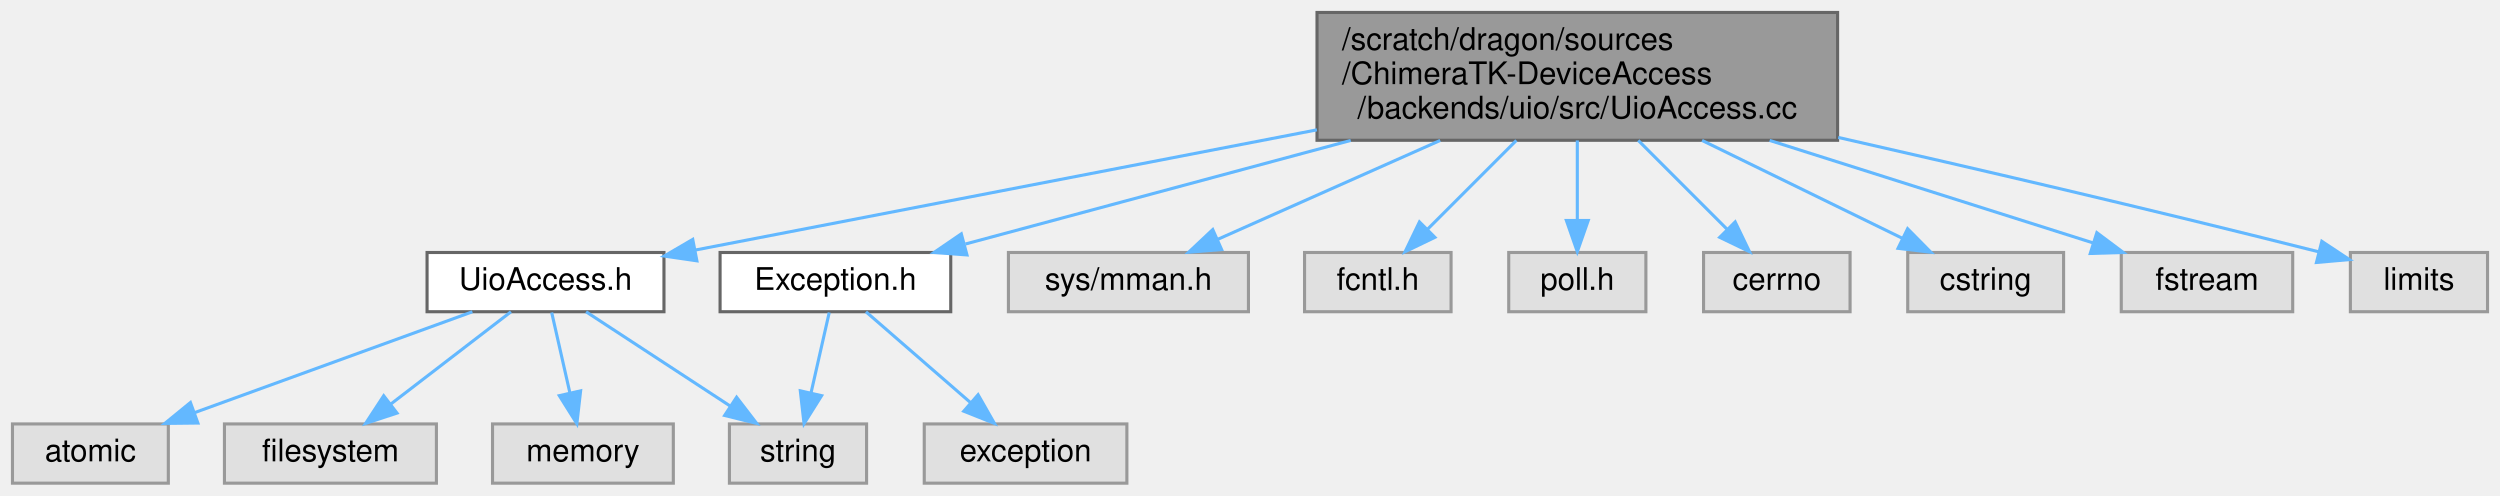
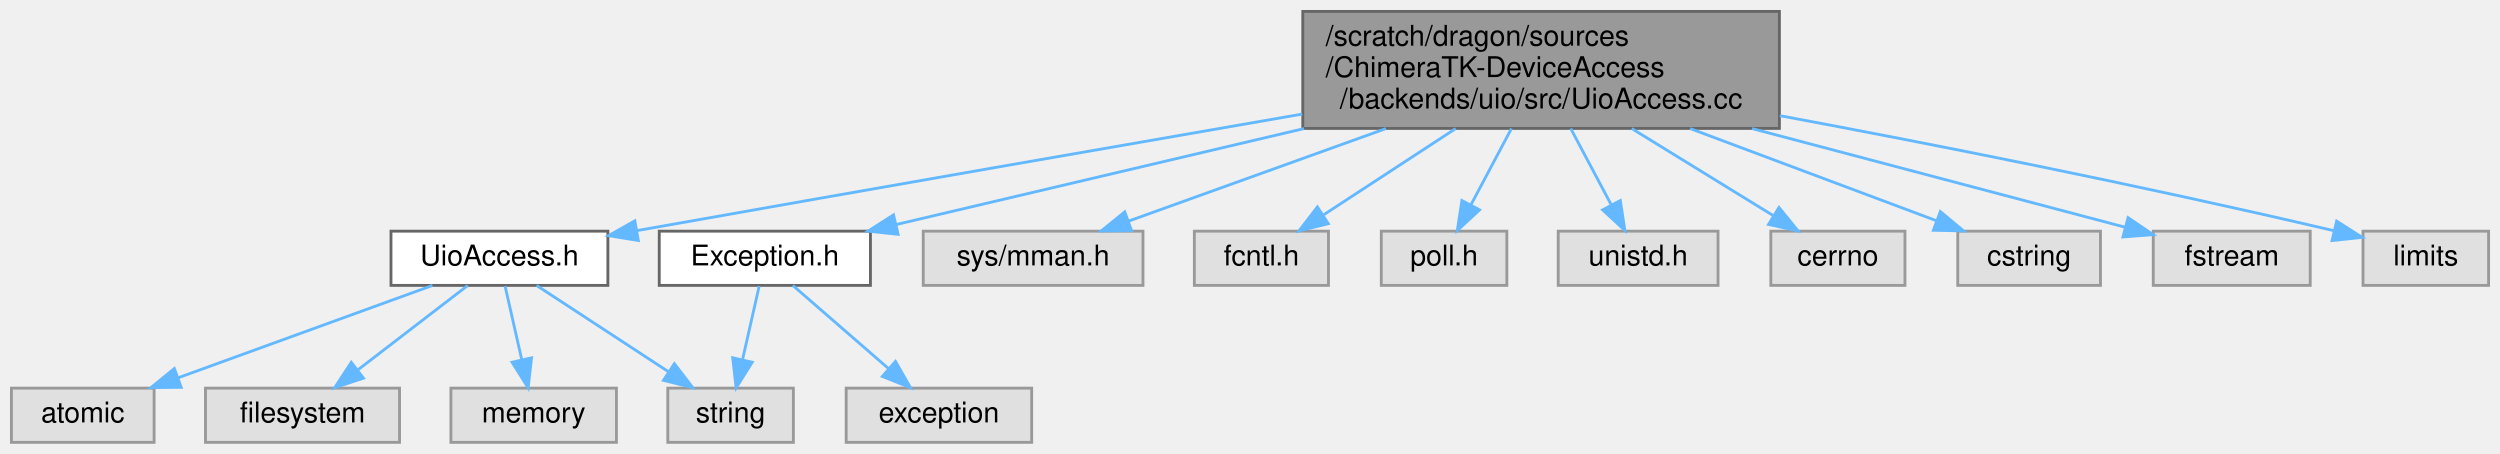
- <svg xmlns="http://www.w3.org/2000/svg" xmlns:xlink="http://www.w3.org/1999/xlink" width="802pt" height="159pt" viewBox="0.00 0.00 802.00 159.00">
+ <svg xmlns="http://www.w3.org/2000/svg" xmlns:xlink="http://www.w3.org/1999/xlink" width="876pt" height="159pt" viewBox="0.00 0.00 876.00 159.00">
  <g id="graph0" class="graph" transform="scale(1 1) rotate(0) translate(4 155)">
    <g id="Node000001" class="node">
      <g id="a_Node000001">
        <a xlink:title=" ">
-           <polygon fill="#999999" stroke="#666666" points="585.5,-151 418.5,-151 418.5,-110 585.5,-110 585.5,-151" />
-           <text text-anchor="start" x="426.5" y="-139" font-family="Helvetica,sans-Serif" font-size="10.00">/scratch/dragon/sources</text>
-           <text text-anchor="start" x="426.5" y="-128" font-family="Helvetica,sans-Serif" font-size="10.00">/ChimeraTK-DeviceAccess</text>
-           <text text-anchor="middle" x="502" y="-117" font-family="Helvetica,sans-Serif" font-size="10.00">/backends/uio/src/UioAccess.cc</text>
+           <polygon fill="#999999" stroke="#666666" points="619.5,-151 452.5,-151 452.5,-110 619.5,-110 619.5,-151" />
+           <text text-anchor="start" x="460.5" y="-139" font-family="Helvetica,sans-Serif" font-size="10.00">/scratch/dragon/sources</text>
+           <text text-anchor="start" x="460.5" y="-128" font-family="Helvetica,sans-Serif" font-size="10.00">/ChimeraTK-DeviceAccess</text>
+           <text text-anchor="middle" x="536" y="-117" font-family="Helvetica,sans-Serif" font-size="10.00">/backends/uio/src/UioAccess.cc</text>
        </a>
      </g>
    </g>
    <g id="Node000002" class="node">
      <g id="a_Node000002">
        <a xlink:href="_uio_access_8h.html" target="_top" xlink:title=" ">
          <polygon fill="white" stroke="#666666" points="209,-74 133,-74 133,-55 209,-55 209,-74" />
          <text text-anchor="middle" x="171" y="-62" font-family="Helvetica,sans-Serif" font-size="10.00">UioAccess.h</text>
        </a>
      </g>
    </g>
    <g id="edge1_Node000001_Node000002" class="edge">
      <g id="a_edge1_Node000001_Node000002">
        <a xlink:title=" ">
-           <path fill="none" stroke="#63b8ff" d="M418.47,-113.35C355.45,-101.16 271.22,-84.88 219.07,-74.79" />
-           <polygon fill="#63b8ff" stroke="#63b8ff" points="219.56,-71.33 209.08,-72.86 218.23,-78.2 219.56,-71.33" />
+           <path fill="none" stroke="#63b8ff" d="M452.28,-115.03C390.59,-104.34 304.33,-89.31 219.31,-74.22" />
+           <polygon fill="#63b8ff" stroke="#63b8ff" points="219.67,-70.73 209.22,-72.43 218.45,-77.63 219.67,-70.73" />
        </a>
      </g>
    </g>
    <g id="Node000007" class="node">
      <g id="a_Node000007">
        <a xlink:href="_exception_8h.html" target="_top" xlink:title=" ">
          <polygon fill="white" stroke="#666666" points="301,-74 227,-74 227,-55 301,-55 301,-74" />
          <text text-anchor="middle" x="264" y="-62" font-family="Helvetica,sans-Serif" font-size="10.00">Exception.h</text>
        </a>
      </g>
    </g>
    <g id="edge6_Node000001_Node000007" class="edge">
      <g id="a_edge6_Node000001_Node000007">
        <a xlink:title=" ">
-           <path fill="none" stroke="#63b8ff" d="M429.3,-109.95C388.79,-99.06 339.8,-85.88 305.71,-76.72" />
-           <polygon fill="#63b8ff" stroke="#63b8ff" points="306.2,-73.22 295.64,-74.01 304.39,-79.98 306.2,-73.22" />
+           <path fill="none" stroke="#63b8ff" d="M452.91,-109.95C406.02,-98.92 349.17,-85.54 310.17,-76.36" />
+           <polygon fill="#63b8ff" stroke="#63b8ff" points="310.69,-72.89 300.16,-74.01 309.09,-79.71 310.69,-72.89" />
        </a>
      </g>
    </g>
    <g id="Node000009" class="node">
      <g id="a_Node000009">
        <a xlink:title=" ">
          <polygon fill="#e0e0e0" stroke="#999999" points="396.5,-74 319.5,-74 319.5,-55 396.5,-55 396.5,-74" />
          <text text-anchor="middle" x="358" y="-62" font-family="Helvetica,sans-Serif" font-size="10.00">sys/mman.h</text>
        </a>
      </g>
    </g>
    <g id="edge9_Node000001_Node000009" class="edge">
      <g id="a_edge9_Node000001_Node000009">
        <a xlink:title=" ">
-           <path fill="none" stroke="#63b8ff" d="M458.01,-109.95C434.84,-99.65 407.08,-87.31 386.7,-78.25" />
-           <polygon fill="#63b8ff" stroke="#63b8ff" points="387.89,-74.95 377.33,-74.09 385.05,-81.35 387.89,-74.95" />
+           <path fill="none" stroke="#63b8ff" d="M481.63,-109.95C452.2,-99.37 416.8,-86.64 391.43,-77.52" />
+           <polygon fill="#63b8ff" stroke="#63b8ff" points="392.49,-74.18 381.9,-74.09 390.12,-80.77 392.49,-74.18" />
        </a>
      </g>
    </g>
    <g id="Node000010" class="node">
      <g id="a_Node000010">
        <a xlink:title=" ">
          <polygon fill="#e0e0e0" stroke="#999999" points="461.5,-74 414.5,-74 414.5,-55 461.5,-55 461.5,-74" />
          <text text-anchor="middle" x="438" y="-62" font-family="Helvetica,sans-Serif" font-size="10.00">fcntl.h</text>
        </a>
      </g>
    </g>
    <g id="edge10_Node000001_Node000010" class="edge">
      <g id="a_edge10_Node000001_Node000010">
        <a xlink:title=" ">
-           <path fill="none" stroke="#63b8ff" d="M482.45,-109.95C473.33,-100.83 462.61,-90.11 453.99,-81.49" />
-           <polygon fill="#63b8ff" stroke="#63b8ff" points="456.31,-78.86 446.76,-74.26 451.36,-83.81 456.31,-78.86" />
+           <path fill="none" stroke="#63b8ff" d="M506.06,-109.95C491.15,-100.21 473.46,-88.65 459.84,-79.76" />
+           <polygon fill="#63b8ff" stroke="#63b8ff" points="461.44,-76.63 451.16,-74.09 457.62,-82.49 461.44,-76.63" />
        </a>
      </g>
    </g>
    <g id="Node000011" class="node">
      <g id="a_Node000011">
        <a xlink:title=" ">
          <polygon fill="#e0e0e0" stroke="#999999" points="524,-74 480,-74 480,-55 524,-55 524,-74" />
          <text text-anchor="middle" x="502" y="-62" font-family="Helvetica,sans-Serif" font-size="10.00">poll.h</text>
        </a>
      </g>
    </g>
    <g id="edge11_Node000001_Node000011" class="edge">
      <g id="a_edge11_Node000001_Node000011">
        <a xlink:title=" ">
-           <path fill="none" stroke="#63b8ff" d="M502,-109.95C502,-101.85 502,-92.5 502,-84.47" />
-           <polygon fill="#63b8ff" stroke="#63b8ff" points="505.5,-84.26 502,-74.26 498.5,-84.26 505.5,-84.26" />
+           <path fill="none" stroke="#63b8ff" d="M525.61,-109.95C521.07,-101.39 515.77,-91.42 511.35,-83.1" />
+           <polygon fill="#63b8ff" stroke="#63b8ff" points="514.44,-81.45 506.65,-74.26 508.25,-84.73 514.44,-81.45" />
        </a>
      </g>
    </g>
    <g id="Node000012" class="node">
      <g id="a_Node000012">
        <a xlink:title=" ">
-           <polygon fill="#e0e0e0" stroke="#999999" points="589.5,-74 542.5,-74 542.5,-55 589.5,-55 589.5,-74" />
-           <text text-anchor="middle" x="566" y="-62" font-family="Helvetica,sans-Serif" font-size="10.00">cerrno</text>
+           <polygon fill="#e0e0e0" stroke="#999999" points="598,-74 542,-74 542,-55 598,-55 598,-74" />
+           <text text-anchor="middle" x="570" y="-62" font-family="Helvetica,sans-Serif" font-size="10.00">unistd.h</text>
        </a>
      </g>
    </g>
    <g id="edge12_Node000001_Node000012" class="edge">
      <g id="a_edge12_Node000001_Node000012">
        <a xlink:title=" ">
-           <path fill="none" stroke="#63b8ff" d="M521.55,-109.95C530.67,-100.83 541.39,-90.11 550.01,-81.49" />
-           <polygon fill="#63b8ff" stroke="#63b8ff" points="552.64,-83.81 557.24,-74.26 547.69,-78.86 552.64,-83.81" />
+           <path fill="none" stroke="#63b8ff" d="M546.39,-109.95C550.93,-101.39 556.23,-91.42 560.65,-83.1" />
+           <polygon fill="#63b8ff" stroke="#63b8ff" points="563.75,-84.73 565.35,-74.26 557.56,-81.45 563.75,-84.73" />
        </a>
      </g>
    </g>
    <g id="Node000013" class="node">
      <g id="a_Node000013">
        <a xlink:title=" ">
-           <polygon fill="#e0e0e0" stroke="#999999" points="658,-74 608,-74 608,-55 658,-55 658,-74" />
-           <text text-anchor="middle" x="633" y="-62" font-family="Helvetica,sans-Serif" font-size="10.00">cstring</text>
+           <polygon fill="#e0e0e0" stroke="#999999" points="663.5,-74 616.5,-74 616.5,-55 663.5,-55 663.5,-74" />
+           <text text-anchor="middle" x="640" y="-62" font-family="Helvetica,sans-Serif" font-size="10.00">cerrno</text>
        </a>
      </g>
    </g>
    <g id="edge13_Node000001_Node000013" class="edge">
      <g id="a_edge13_Node000001_Node000013">
        <a xlink:title=" ">
-           <path fill="none" stroke="#63b8ff" d="M542.02,-109.95C562.9,-99.75 587.89,-87.54 606.39,-78.5" />
-           <polygon fill="#63b8ff" stroke="#63b8ff" points="607.96,-81.63 615.41,-74.09 604.89,-75.34 607.96,-81.63" />
+           <path fill="none" stroke="#63b8ff" d="M567.77,-109.95C583.74,-100.12 602.74,-88.43 617.24,-79.51" />
+           <polygon fill="#63b8ff" stroke="#63b8ff" points="619.36,-82.31 626.04,-74.09 615.69,-76.35 619.36,-82.31" />
        </a>
      </g>
    </g>
    <g id="Node000014" class="node">
      <g id="a_Node000014">
        <a xlink:title=" ">
-           <polygon fill="#e0e0e0" stroke="#999999" points="731.5,-74 676.5,-74 676.5,-55 731.5,-55 731.5,-74" />
-           <text text-anchor="middle" x="704" y="-62" font-family="Helvetica,sans-Serif" font-size="10.00">fstream</text>
+           <polygon fill="#e0e0e0" stroke="#999999" points="732,-74 682,-74 682,-55 732,-55 732,-74" />
+           <text text-anchor="middle" x="707" y="-62" font-family="Helvetica,sans-Serif" font-size="10.00">cstring</text>
        </a>
      </g>
    </g>
    <g id="edge14_Node000001_Node000014" class="edge">
      <g id="a_edge14_Node000001_Node000014">
        <a xlink:title=" ">
-           <path fill="none" stroke="#63b8ff" d="M563.7,-109.95C597.64,-99.2 638.59,-86.22 667.47,-77.07" />
-           <polygon fill="#63b8ff" stroke="#63b8ff" points="668.67,-80.36 677.15,-74.01 666.56,-73.69 668.67,-80.36" />
+           <path fill="none" stroke="#63b8ff" d="M588.23,-109.95C616.38,-99.42 650.22,-86.75 674.56,-77.64" />
+           <polygon fill="#63b8ff" stroke="#63b8ff" points="675.9,-80.88 684.04,-74.09 673.45,-74.32 675.9,-80.88" />
        </a>
      </g>
    </g>
    <g id="Node000015" class="node">
      <g id="a_Node000015">
        <a xlink:title=" ">
-           <polygon fill="#e0e0e0" stroke="#999999" points="794,-74 750,-74 750,-55 794,-55 794,-74" />
-           <text text-anchor="middle" x="772" y="-62" font-family="Helvetica,sans-Serif" font-size="10.00">limits</text>
+           <polygon fill="#e0e0e0" stroke="#999999" points="805.5,-74 750.5,-74 750.5,-55 805.5,-55 805.5,-74" />
+           <text text-anchor="middle" x="778" y="-62" font-family="Helvetica,sans-Serif" font-size="10.00">fstream</text>
        </a>
      </g>
    </g>
    <g id="edge15_Node000001_Node000015" class="edge">
      <g id="a_edge15_Node000001_Node000015">
        <a xlink:title=" ">
-           <path fill="none" stroke="#63b8ff" d="M585.7,-110.91C629.14,-101.06 683.29,-88.48 739.84,-74.22" />
-           <polygon fill="#63b8ff" stroke="#63b8ff" points="740.84,-77.58 749.68,-71.73 739.12,-70.8 740.84,-77.58" />
+           <path fill="none" stroke="#63b8ff" d="M609.92,-109.95C653.19,-98.51 705.97,-84.55 740.71,-75.36" />
+           <polygon fill="#63b8ff" stroke="#63b8ff" points="741.67,-78.73 750.44,-72.79 739.88,-71.96 741.67,-78.73" />
+         </a>
+       </g>
+     </g>
+     <g id="Node000016" class="node">
+       <g id="a_Node000016">
+         <a xlink:title=" ">
+           <polygon fill="#e0e0e0" stroke="#999999" points="868,-74 824,-74 824,-55 868,-55 868,-74" />
+           <text text-anchor="middle" x="846" y="-62" font-family="Helvetica,sans-Serif" font-size="10.00">limits</text>
+         </a>
+       </g>
+     </g>
+     <g id="edge16_Node000001_Node000016" class="edge">
+       <g id="a_edge16_Node000001_Node000016">
+         <a xlink:title=" ">
+           <path fill="none" stroke="#63b8ff" d="M619.66,-114.47C672.75,-104.55 743.1,-90.72 813.73,-74.17" />
+           <polygon fill="#63b8ff" stroke="#63b8ff" points="814.77,-77.52 823.7,-71.82 813.16,-70.71 814.77,-77.52" />
        </a>
      </g>
    </g>
    <g id="Node000003" class="node">
      <g id="a_Node000003">
        <a xlink:title=" ">
          <polygon fill="#e0e0e0" stroke="#999999" points="50,-19 0,-19 0,0 50,0 50,-19" />
          <text text-anchor="middle" x="25" y="-7" font-family="Helvetica,sans-Serif" font-size="10.00">atomic</text>
        </a>
      </g>
    </g>
    <g id="edge2_Node000002_Node000003" class="edge">
      <g id="a_edge2_Node000002_Node000003">
        <a xlink:title=" ">
          <path fill="none" stroke="#63b8ff" d="M147.54,-54.98C123.42,-46.23 85.63,-32.51 58.4,-22.62" />
          <polygon fill="#63b8ff" stroke="#63b8ff" points="59.48,-19.29 48.88,-19.17 57.09,-25.87 59.48,-19.29" />
        </a>
      </g>
    </g>
    <g id="Node000004" class="node">
      <g id="a_Node000004">
        <a xlink:title=" ">
          <polygon fill="#e0e0e0" stroke="#999999" points="136,-19 68,-19 68,0 136,0 136,-19" />
          <text text-anchor="middle" x="102" y="-7" font-family="Helvetica,sans-Serif" font-size="10.00">filesystem</text>
        </a>
      </g>
    </g>
    <g id="edge3_Node000002_Node000004" class="edge">
      <g id="a_edge3_Node000002_Node000004">
        <a xlink:title=" ">
          <path fill="none" stroke="#63b8ff" d="M159.91,-54.98C149.51,-47 133.74,-34.88 121.28,-25.31" />
          <polygon fill="#63b8ff" stroke="#63b8ff" points="123.35,-22.49 113.29,-19.17 119.09,-28.04 123.35,-22.49" />
        </a>
      </g>
    </g>
    <g id="Node000005" class="node">
      <g id="a_Node000005">
        <a xlink:title=" ">
          <polygon fill="#e0e0e0" stroke="#999999" points="212,-19 154,-19 154,0 212,0 212,-19" />
          <text text-anchor="middle" x="183" y="-7" font-family="Helvetica,sans-Serif" font-size="10.00">memory</text>
        </a>
      </g>
    </g>
    <g id="edge4_Node000002_Node000005" class="edge">
      <g id="a_edge4_Node000002_Node000005">
        <a xlink:title=" ">
          <path fill="none" stroke="#63b8ff" d="M172.98,-54.75C174.57,-47.72 176.86,-37.62 178.85,-28.84" />
          <polygon fill="#63b8ff" stroke="#63b8ff" points="182.26,-29.62 181.06,-19.09 175.43,-28.07 182.26,-29.62" />
        </a>
      </g>
    </g>
    <g id="Node000006" class="node">
      <g id="a_Node000006">
        <a xlink:title=" ">
          <polygon fill="#e0e0e0" stroke="#999999" points="274,-19 230,-19 230,0 274,0 274,-19" />
          <text text-anchor="middle" x="252" y="-7" font-family="Helvetica,sans-Serif" font-size="10.00">string</text>
        </a>
      </g>
    </g>
    <g id="edge5_Node000002_Node000006" class="edge">
      <g id="a_edge5_Node000002_Node000006">
        <a xlink:title=" ">
          <path fill="none" stroke="#63b8ff" d="M184.01,-54.98C196.46,-46.84 215.46,-34.41 230.21,-24.76" />
          <polygon fill="#63b8ff" stroke="#63b8ff" points="232.3,-27.57 238.75,-19.17 228.46,-21.72 232.3,-27.57" />
        </a>
      </g>
    </g>
    <g id="edge8_Node000007_Node000006" class="edge">
      <g id="a_edge8_Node000007_Node000006">
        <a xlink:title=" ">
          <path fill="none" stroke="#63b8ff" d="M262.02,-54.75C260.43,-47.72 258.14,-37.62 256.15,-28.84" />
          <polygon fill="#63b8ff" stroke="#63b8ff" points="259.57,-28.07 253.94,-19.09 252.74,-29.62 259.57,-28.07" />
        </a>
      </g>
    </g>
    <g id="Node000008" class="node">
      <g id="a_Node000008">
        <a xlink:title=" ">
          <polygon fill="#e0e0e0" stroke="#999999" points="357.5,-19 292.5,-19 292.5,0 357.5,0 357.5,-19" />
          <text text-anchor="middle" x="325" y="-7" font-family="Helvetica,sans-Serif" font-size="10.00">exception</text>
        </a>
      </g>
    </g>
    <g id="edge7_Node000007_Node000008" class="edge">
      <g id="a_edge7_Node000007_Node000008">
        <a xlink:title=" ">
          <path fill="none" stroke="#63b8ff" d="M273.8,-54.98C282.82,-47.15 296.41,-35.34 307.32,-25.86" />
          <polygon fill="#63b8ff" stroke="#63b8ff" points="309.77,-28.37 315.02,-19.17 305.18,-23.09 309.77,-28.37" />
        </a>
      </g>
    </g>
  </g>
</svg>
